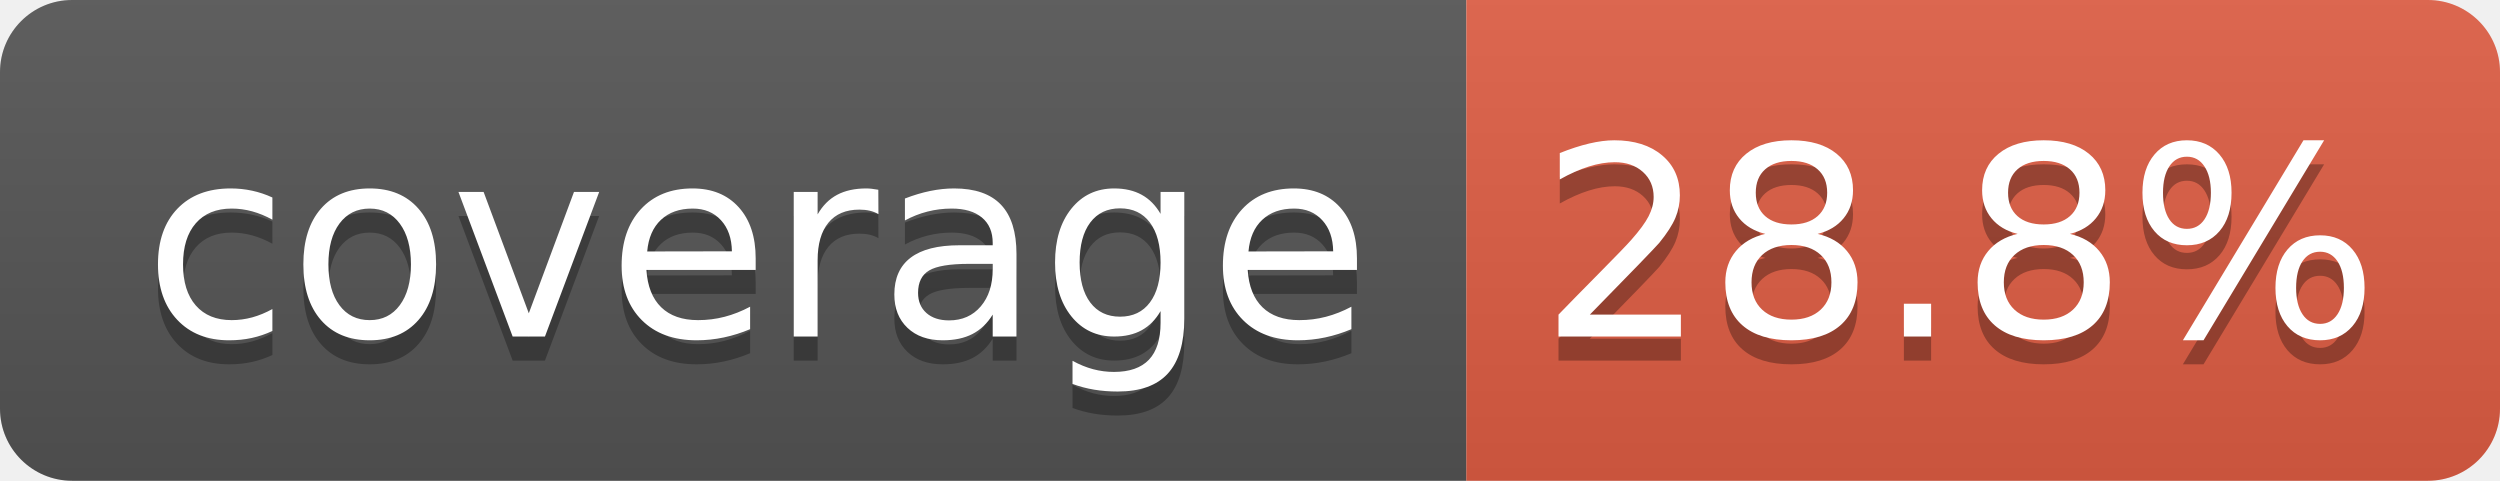
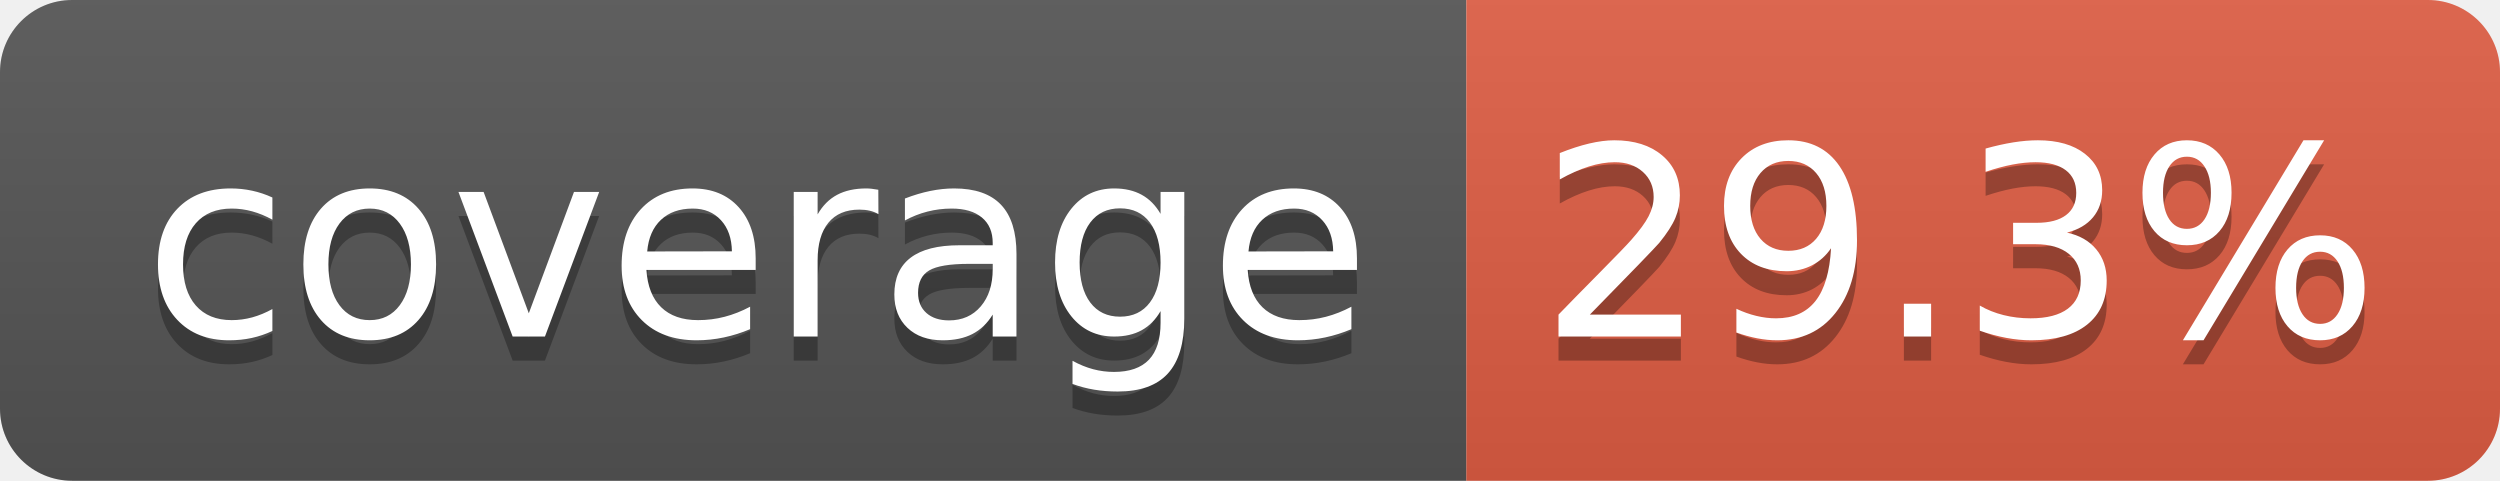
- <svg xmlns="http://www.w3.org/2000/svg" width="104" height="20" role="img" aria-label="coverage: 28.8%">
+ <svg xmlns="http://www.w3.org/2000/svg" width="104" height="20" role="img" aria-label="coverage: 29.3%">
  <linearGradient id="s" x2="0" y2="100%">
    <stop offset="0" stop-color="#bbb" stop-opacity=".1" />
    <stop offset="1" stop-opacity=".1" />
  </linearGradient>
  <clipPath id="r">
    <rect width="104" height="20" rx="3" fill="#fff" />
  </clipPath>
  <g clip-path="url(#r)">
    <rect width="61" height="20" fill="#555" />
    <rect x="61" width="43" height="20" fill="#e05d44" />
    <rect width="104" height="20" fill="url(#s)" />
  </g>
  <g fill="#fff" text-anchor="middle" font-family="Verdana,Geneva,DejaVu Sans,sans-serif" text-rendering="geometricPrecision" font-size="110">
    <text aria-hidden="true" x="315" y="150" fill="#010101" fill-opacity=".3" transform="scale(.1)" textLength="510">coverage</text>
    <text x="315" y="140" transform="scale(.1)" fill="#fff" textLength="510">coverage</text>
-     <text aria-hidden="true" x="815" y="150" fill="#010101" fill-opacity=".3" transform="scale(.1)" textLength="330">28.8%</text>
-     <text x="815" y="140" transform="scale(.1)" fill="#fff" textLength="330">28.8%</text>
+     <text aria-hidden="true" x="815" y="150" fill="#010101" fill-opacity=".3" transform="scale(.1)" textLength="330">29.3%</text>
+     <text x="815" y="140" transform="scale(.1)" fill="#fff" textLength="330">29.3%</text>
  </g>
</svg>
